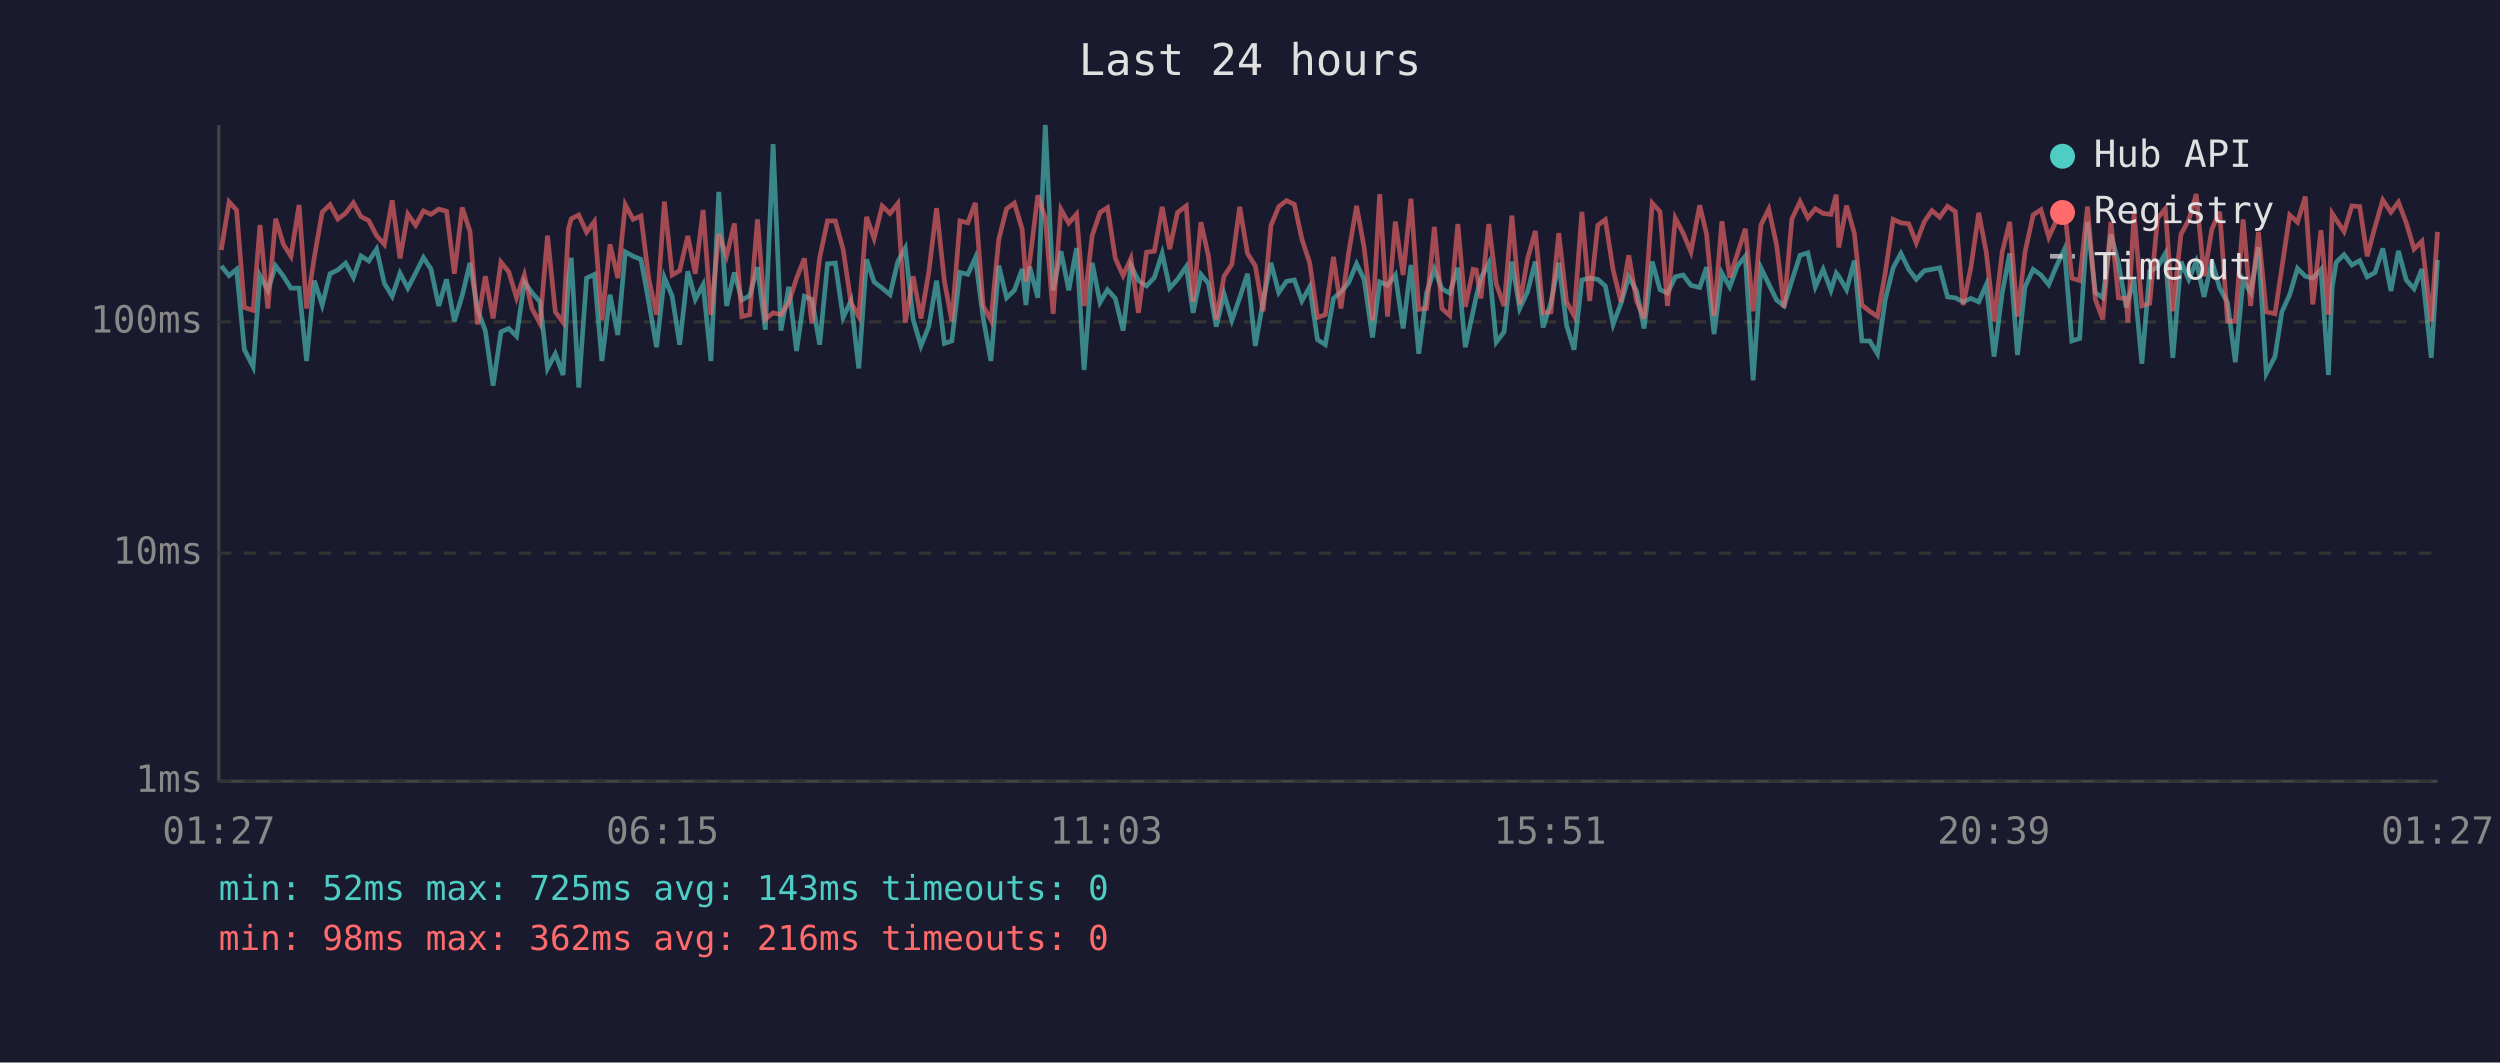
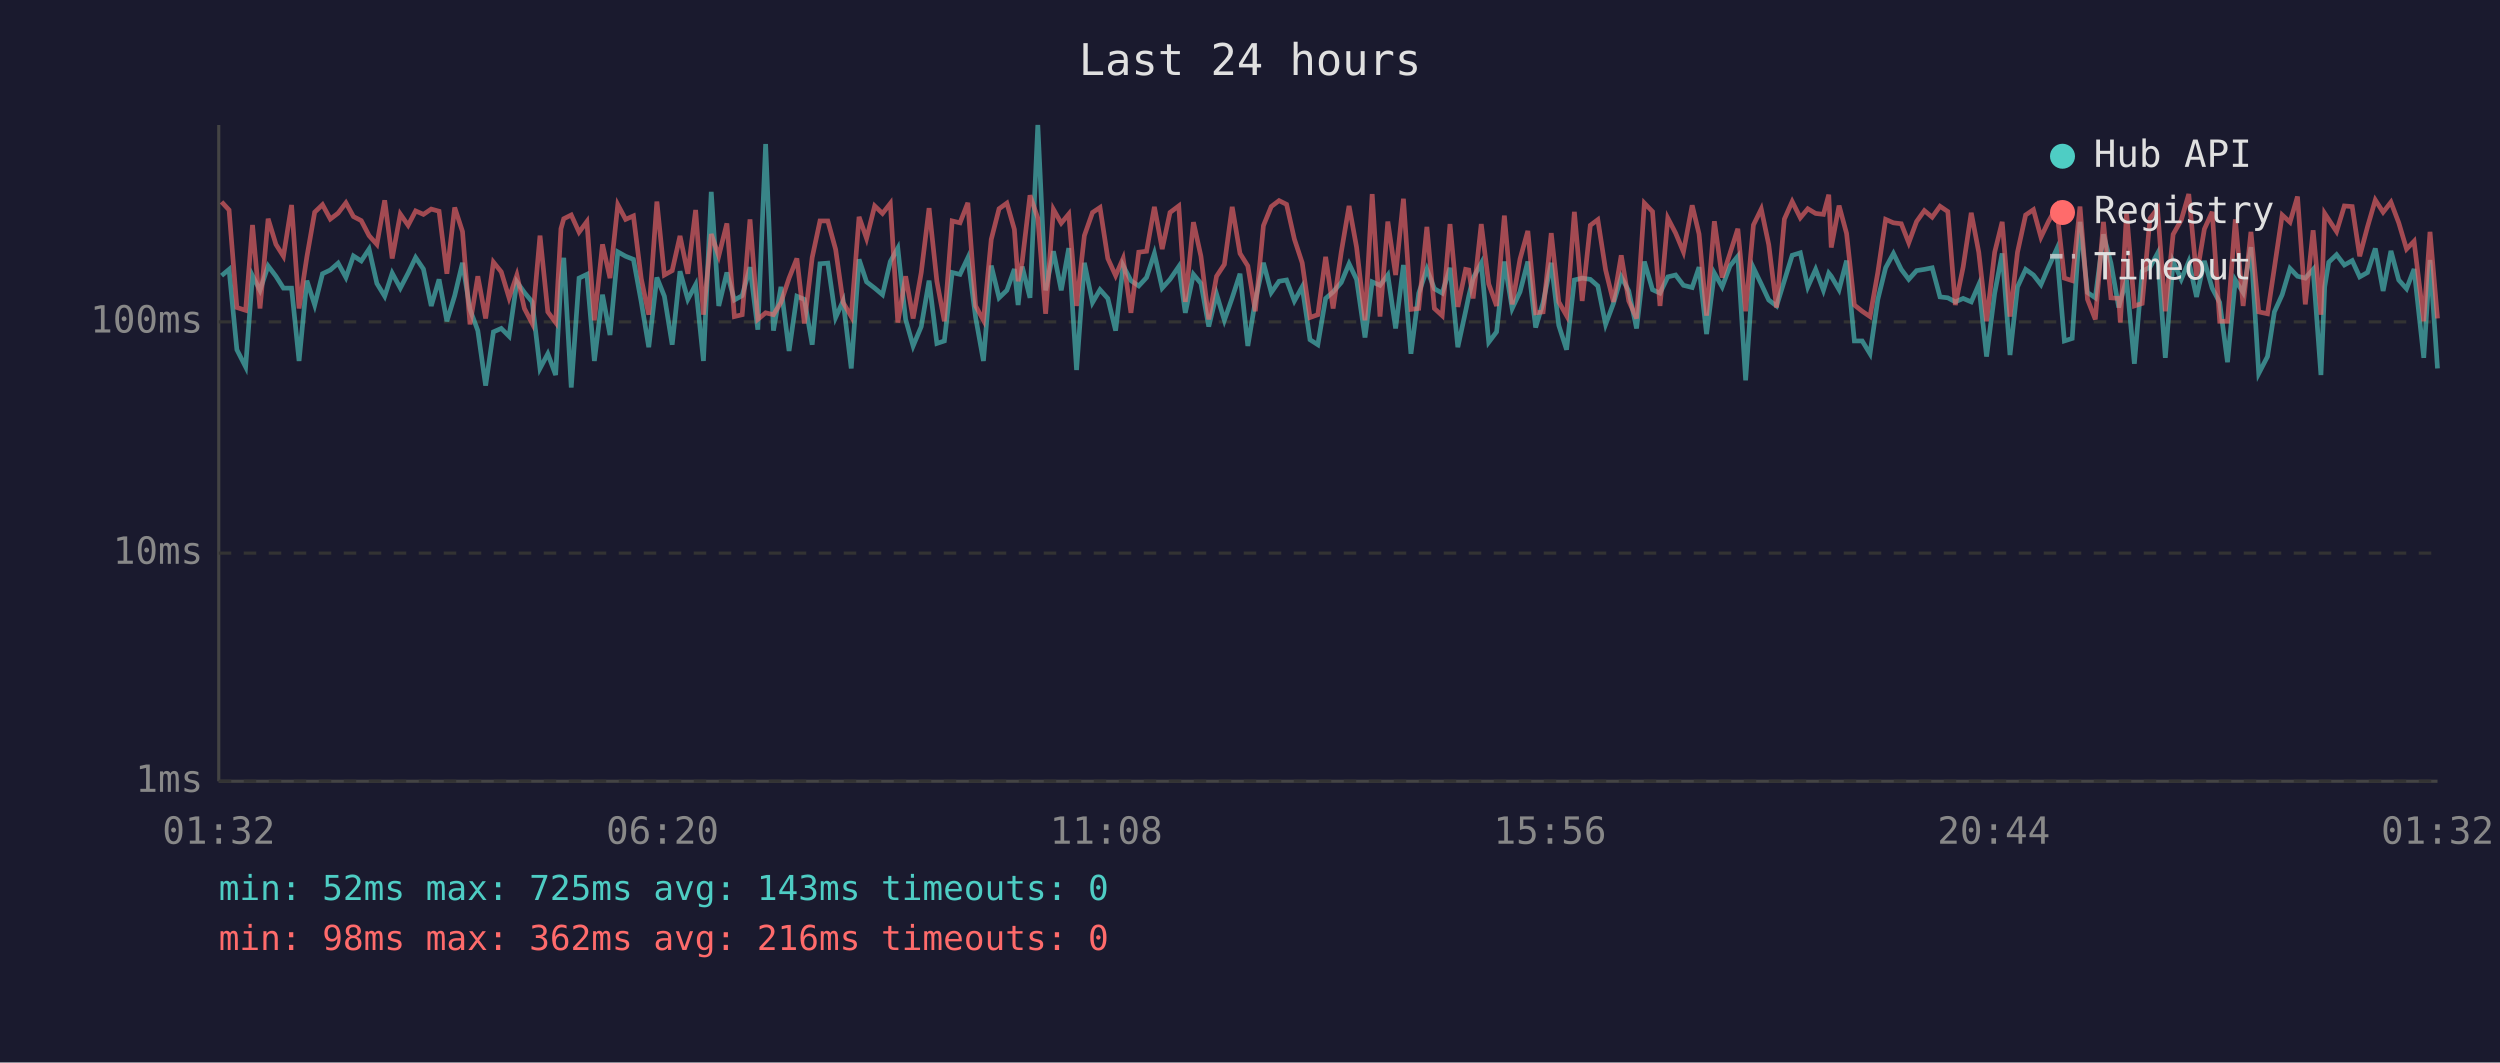
<svg xmlns="http://www.w3.org/2000/svg" viewBox="0 0 800 340" font-family="monospace" font-size="12">
  <rect width="800" height="340" fill="#1a1a2e" />
  <text x="400" y="24" fill="#e0e0e0" font-size="14" text-anchor="middle">Last 24 hours</text>
  <line x1="70" y1="40" x2="70" y2="250" stroke="#444" stroke-width="1" />
  <line x1="70" y1="250" x2="780" y2="250" stroke="#444" stroke-width="1" />
  <line x1="70" y1="250" x2="780" y2="250" stroke="#333" stroke-width="1" stroke-dasharray="4" />
  <text x="65" y="250" fill="#888" text-anchor="end" dominant-baseline="middle">1ms</text>
  <line x1="70" y1="177" x2="780" y2="177" stroke="#333" stroke-width="1" stroke-dasharray="4" />
  <text x="65" y="177" fill="#888" text-anchor="end" dominant-baseline="middle">10ms</text>
  <line x1="70" y1="103" x2="780" y2="103" stroke="#333" stroke-width="1" stroke-dasharray="4" />
  <text x="65" y="103" fill="#888" text-anchor="end" dominant-baseline="middle">100ms</text>
-   <text x="70" y="270" fill="#888" text-anchor="middle">01:27</text>
-   <text x="212" y="270" fill="#888" text-anchor="middle">06:15</text>
-   <text x="354" y="270" fill="#888" text-anchor="middle">11:03</text>
-   <text x="496" y="270" fill="#888" text-anchor="middle">15:51</text>
-   <text x="638" y="270" fill="#888" text-anchor="middle">20:39</text>
-   <text x="780" y="270" fill="#888" text-anchor="middle">01:27</text>
-   <polyline points="70.8,85.1 73.3,88.2 75.7,86.2 78.2,111.9 81.0,117.4 83.2,88.2 85.7,92.9 88.2,85.1 90.7,88.4 93.1,92.2 95.7,92.2 98.1,115.5 100.6,89.8 103.1,97.6 105.6,87.6 108.1,86.4 110.6,84.2 113.1,88.8 115.5,81.9 118.0,83.5 120.5,79.7 123.0,90.7 125.5,94.8 128.0,87.4 130.5,92.2 133.0,87.4 135.5,82.4 137.9,86.1 140.4,97.9 142.9,89.4 145.4,102.8 147.9,94.6 150.4,84.1 152.8,99.0 155.3,105.8 157.8,123.4 160.3,106.2 162.8,105.1 165.3,107.6 167.8,90.2 170.2,93.6 172.8,96.6 175.2,117.9 177.7,113.2 180.2,120.0 181.9,90.0 182.8,82.5 185.2,124.0 187.7,89.0 190.2,87.8 192.6,115.5 195.2,94.3 197.7,107.2 200.1,80.6 202.6,82.0 205.1,83.0 207.6,96.6 210.1,111.1 212.6,88.8 215.1,94.8 217.5,110.3 220.1,86.8 222.5,95.8 225.0,91.1 227.5,115.5 230.0,61.4 232.5,97.9 235.0,87.2 237.4,96.0 239.9,94.6 242.4,85.5 244.9,105.5 247.4,46.1 249.9,105.8 252.4,91.8 254.9,112.3 257.4,94.8 259.8,95.8 262.3,110.3 264.8,84.4 267.3,84.2 269.8,101.6 272.3,96.3 274.8,117.9 277.3,83.0 279.7,90.2 282.3,92.2 284.8,94.3 287.3,83.7 289.7,79.4 292.2,102.2 294.7,110.7 297.2,104.5 299.7,89.8 302.2,109.9 304.6,109.1 307.2,87.2 309.7,87.8 312.1,82.5 314.6,101.6 317.1,115.5 319.6,85.0 322.1,95.3 324.6,92.9 327.1,86.1 328.3,97.6 329.5,85.3 332.1,95.3 334.5,40.0 337.0,92.9 339.5,80.4 342.0,92.9 344.5,79.4 346.9,118.4 349.5,84.1 352.0,96.8 354.4,92.7 356.9,95.5 359.4,105.8 361.9,85.0 364.3,89.8 366.9,91.5 369.4,88.8 371.9,81.1 374.3,92.2 376.8,89.4 379.6,85.3 381.8,100.1 384.3,87.8 386.7,90.7 389.2,104.5 391.7,94.1 394.2,102.5 396.7,95.3 399.2,87.6 401.7,110.7 404.2,96.3 406.7,84.1 409.2,93.6 411.7,90.0 414.2,89.6 416.6,96.3 419.1,91.8 421.6,108.7 424.1,110.3 426.7,95.5 429.1,93.4 431.6,90.4 434.1,84.4 436.5,89.4 439.2,108.0 441.5,90.2 444.0,91.3 446.5,88.0 449.0,105.1 451.5,84.8 454.0,113.2 456.5,93.8 459.0,86.1 461.4,92.4 463.9,93.8 466.5,85.7 468.9,111.1 471.4,99.6 472.4,94.8 473.9,89.0 476.4,84.2 478.8,109.5 481.3,106.2 483.8,83.7 486.3,98.7 488.8,93.4 491.3,83.7 493.8,104.8 496.3,96.8 498.8,84.1 501.3,104.1 503.7,111.9 506.2,89.6 508.7,89.0 511.3,89.4 513.7,91.5 516.2,103.8 518.7,97.1 521.2,88.6 523.7,93.1 526.1,105.1 528.7,83.7 531.2,92.7 533.6,93.8 536.1,88.6 538.6,88.0 541.1,91.3 543.9,92.0 546.1,85.5 548.5,106.9 551.0,87.4 553.5,91.8 556.0,85.1 558.5,82.0 561.0,121.7 563.5,85.7 566.0,90.9 568.5,96.0 570.9,97.9 573.4,89.8 576.0,81.7 578.5,80.9 580.9,91.8 583.4,86.2 585.9,92.9 587.6,87.4 588.4,88.4 590.9,92.7 593.4,83.4 595.8,109.1 598.3,109.1 600.8,113.2 603.3,95.8 605.8,85.7 608.3,81.1 610.8,86.2 613.2,89.4 615.8,86.6 618.2,86.2 620.7,85.7 623.2,95.0 625.7,95.3 628.2,96.6 630.7,95.5 633.2,96.6 635.6,91.1 638.1,114.1 640.7,93.8 643.1,81.1 645.6,113.6 648.0,91.8 650.6,86.2 653.1,88.0 655.6,91.1 658.0,85.3 660.6,79.8 663.0,109.1 665.5,108.3 668.0,71.0 670.5,93.6 672.9,95.3 675.5,75.0 677.9,84.2 680.4,98.4 680.9,96.3 682.9,89.6 685.4,116.4 687.9,86.8 690.4,85.5 692.9,81.1 695.3,114.5 697.9,83.7 700.4,89.4 702.8,83.7 705.3,95.0 707.8,83.5 710.3,92.2 712.8,96.8 715.3,115.9 717.8,89.6 720.2,93.6 722.7,79.1 725.2,119.5 728.0,114.1 730.2,99.8 732.7,94.3 735.2,85.9 737.7,88.4 740.1,89.0 742.7,86.2 745.1,120.0 746.3,91.8 747.6,83.9 750.1,81.5 752.6,84.8 755.1,83.4 757.5,88.6 760.0,87.2 762.5,79.5 765.1,93.1 767.5,80.3 770.0,89.6 772.5,92.4 775.0,86.1 778.0,114.5 780.0,83.2" fill="none" stroke="#4ecdc4" stroke-width="1.5" opacity="0.6" />
-   <polyline points="70.8,80.0 73.3,64.6 75.7,67.2 78.2,98.4 81.0,99.3 83.2,72.0 85.7,98.7 88.2,70.0 90.7,78.2 93.1,82.0 95.7,65.6 98.1,98.7 100.6,82.2 103.1,67.9 105.6,65.5 108.1,70.1 110.6,68.2 113.1,64.9 115.5,69.3 118.0,70.6 120.5,75.4 123.0,78.2 125.5,64.1 128.0,82.7 130.5,68.5 133.0,72.1 135.5,67.5 137.9,68.6 140.4,66.9 142.9,67.6 145.4,87.6 147.9,66.4 150.4,74.1 152.8,103.8 155.3,88.4 157.8,101.9 160.3,83.9 162.8,87.0 165.3,95.3 167.8,88.0 170.2,98.7 172.8,103.5 175.2,75.4 177.7,99.8 180.2,103.2 181.9,73.2 182.8,70.0 185.2,68.8 187.7,74.3 190.2,70.9 192.6,102.5 195.2,78.2 197.7,89.0 200.1,65.5 202.6,70.2 205.1,69.1 207.6,89.2 210.1,100.7 212.6,64.5 215.1,88.0 217.5,86.6 220.1,75.5 222.5,87.6 225.0,67.2 227.5,100.7 230.0,74.9 232.5,81.9 235.0,71.5 237.4,101.3 239.9,100.7 242.4,70.2 244.9,102.2 247.4,100.1 249.9,100.7 252.4,96.8 254.9,89.0 257.4,82.7 259.8,103.5 262.3,82.4 264.8,70.7 267.3,70.7 269.8,79.8 272.3,96.8 274.8,101.3 277.3,69.4 279.7,76.3 282.3,65.9 284.8,68.3 287.3,65.1 289.7,103.2 292.2,88.4 294.7,101.9 297.2,87.2 299.7,66.6 302.2,90.0 304.6,102.8 307.2,70.7 309.7,71.3 312.1,64.9 314.6,97.9 317.1,102.5 319.6,76.6 322.1,66.8 324.6,65.0 327.1,73.4 328.3,90.0 329.5,83.7 332.1,62.5 334.5,69.8 337.0,100.4 339.5,67.0 342.0,71.4 344.5,68.5 346.9,97.9 349.5,75.4 352.0,68.0 354.4,66.4 356.9,82.7 359.4,88.2 361.9,82.7 364.3,100.1 366.9,80.7 369.4,80.4 371.9,66.2 374.3,79.7 376.8,68.0 379.6,65.9 381.8,96.6 384.3,71.1 386.7,82.0 389.2,102.2 391.7,88.4 394.2,84.6 396.7,66.2 399.2,81.1 401.7,85.1 404.2,99.6 406.7,72.2 409.2,66.1 411.7,64.2 414.2,65.4 416.6,76.5 419.1,84.1 421.6,101.6 424.1,100.7 426.7,82.2 429.1,98.7 431.6,80.7 434.1,65.9 436.5,79.1 439.2,102.5 441.5,62.1 444.0,101.3 446.5,70.9 449.0,88.0 451.5,63.6 454.0,99.0 456.5,98.7 459.0,72.6 461.4,98.7 463.9,101.0 466.5,71.7 468.9,98.2 471.4,86.2 472.4,86.4 473.9,95.5 476.4,71.7 478.8,90.9 481.3,97.9 483.8,69.0 486.3,97.4 488.8,82.9 491.3,73.9 493.8,100.1 496.3,99.8 498.8,74.6 501.3,96.6 503.7,101.0 506.2,67.8 508.7,96.3 511.3,72.1 513.7,70.3 516.2,86.4 518.7,96.6 521.2,81.7 523.7,96.3 526.1,101.9 528.7,65.0 531.2,67.7 533.6,97.9 536.1,69.8 538.6,74.6 541.1,80.6 543.9,65.7 546.1,74.9 548.5,101.0 551.0,70.8 553.5,88.8 556.0,81.1 558.5,73.2 561.0,99.6 563.5,72.0 566.0,66.9 568.5,78.3 570.9,98.4 573.4,70.1 576.0,64.5 578.5,69.7 580.9,66.8 583.4,68.3 585.9,68.6 587.6,62.3 588.4,79.2 590.9,65.8 593.4,74.7 595.8,97.6 598.3,99.6 600.8,101.3 603.3,87.2 605.8,70.2 608.3,71.3 610.8,71.6 613.2,77.7 615.8,70.9 618.2,67.4 620.7,69.5 623.2,66.0 625.7,67.7 628.2,97.6 630.7,85.5 633.2,68.1 635.6,80.7 638.1,102.8 640.7,80.7 643.1,71.0 645.6,101.3 648.0,80.7 650.6,68.8 653.1,67.1 655.6,75.9 658.0,70.7 660.6,66.3 663.0,89.0 665.5,89.8 668.0,66.1 670.5,95.8 672.9,102.2 675.5,71.0 677.9,95.3 680.4,95.5 680.9,103.2 682.9,68.1 685.4,97.9 687.9,97.1 690.4,69.9 692.9,66.8 695.3,99.6 697.9,75.0 700.4,70.4 702.8,62.1 705.3,88.4 707.8,73.3 710.3,67.8 712.8,102.8 715.3,102.8 717.8,70.2 720.2,97.9 722.7,74.2 725.2,99.8 728.0,100.4 730.2,85.7 732.7,68.8 735.2,71.1 737.7,62.9 740.1,97.4 742.7,73.7 745.1,100.7 746.3,68.3 747.6,70.3 750.1,74.1 752.6,65.9 755.1,66.1 757.5,82.0 760.0,72.6 762.5,64.0 765.1,67.9 767.5,64.7 770.0,71.3 772.5,79.7 775.0,77.2 778.0,102.8 780.0,74.2" fill="none" stroke="#ff6b6b" stroke-width="1.5" opacity="0.6" />
+   <text x="70" y="270" fill="#888" text-anchor="middle">01:32</text>
+   <text x="212" y="270" fill="#888" text-anchor="middle">06:20</text>
+   <text x="354" y="270" fill="#888" text-anchor="middle">11:08</text>
+   <text x="496" y="270" fill="#888" text-anchor="middle">15:56</text>
+   <text x="638" y="270" fill="#888" text-anchor="middle">20:44</text>
+   <text x="780" y="270" fill="#888" text-anchor="middle">01:32</text>
+   <polyline points="70.9,88.2 73.3,86.2 75.8,111.9 78.6,117.4 80.8,88.2 83.2,92.9 85.8,85.1 88.3,88.4 90.7,92.2 93.3,92.2 95.7,115.5 98.2,89.8 100.7,97.6 103.2,87.6 105.7,86.4 108.2,84.2 110.7,88.8 113.1,81.9 115.6,83.5 118.1,79.7 120.6,90.7 123.1,94.8 125.5,87.4 128.1,92.2 130.6,87.4 133.0,82.4 135.5,86.1 138.0,97.9 140.5,89.4 143.0,102.8 145.5,94.6 148.0,84.1 150.4,99.0 152.9,105.8 155.4,123.4 157.9,106.2 160.4,105.1 162.9,107.6 165.4,90.2 167.8,93.6 170.3,96.6 172.8,117.9 175.3,113.2 177.8,120.0 179.5,90.0 180.4,82.5 182.8,124.0 185.3,89.0 187.8,87.8 190.2,115.5 192.8,94.3 195.2,107.2 197.7,80.6 200.2,82.0 202.7,83.0 205.2,96.6 207.6,111.1 210.2,88.8 212.6,94.8 215.1,110.3 217.6,86.8 220.1,95.8 222.6,91.1 225.1,115.5 227.6,61.4 230.0,97.9 232.6,87.2 235.0,96.0 237.5,94.6 240.0,85.5 242.5,105.5 245.0,46.1 247.5,105.8 249.9,91.8 252.5,112.3 255.0,94.8 257.4,95.8 259.9,110.3 262.4,84.4 264.9,84.2 267.4,101.6 269.8,96.3 272.4,117.9 274.9,83.0 277.3,90.2 279.9,92.2 282.4,94.3 284.9,83.7 287.3,79.4 289.8,102.2 292.2,110.7 294.8,104.5 297.3,89.8 299.8,109.9 302.2,109.1 304.7,87.2 307.2,87.8 309.7,82.5 312.2,101.6 314.7,115.5 317.2,85.0 319.7,95.3 322.2,92.9 324.6,86.1 325.8,97.6 327.1,85.3 329.6,95.3 332.1,40.0 334.6,92.9 337.1,80.4 339.6,92.9 342.0,79.4 344.5,118.4 347.0,84.1 349.6,96.8 352.0,92.7 354.5,95.5 357.0,105.8 359.4,85.0 361.9,89.8 364.4,91.5 366.9,88.8 369.4,81.1 371.9,92.2 374.4,89.4 377.2,85.3 379.3,100.1 381.9,87.8 384.3,90.7 386.8,104.5 389.3,94.1 391.8,102.5 394.3,95.3 396.8,87.6 399.3,110.7 401.7,96.3 404.3,84.1 406.8,93.6 409.3,90.0 411.7,89.6 414.2,96.3 416.7,91.8 419.2,108.7 421.7,110.3 424.2,95.5 426.6,93.4 429.2,90.4 431.7,84.4 434.1,89.4 436.8,108.0 439.1,90.2 441.6,91.3 444.1,88.0 446.6,105.1 449.1,84.8 451.5,113.2 454.0,93.8 456.6,86.1 459.0,92.4 461.5,93.8 464.0,85.7 466.5,111.1 469.0,99.6 470.0,94.8 471.4,89.0 474.0,84.2 476.4,109.5 478.9,106.2 481.4,83.7 483.9,98.7 486.4,93.4 488.9,83.7 491.4,104.8 493.8,96.8 496.4,84.1 498.8,104.1 501.3,111.9 503.8,89.6 506.3,89.0 508.9,89.4 511.3,91.5 513.8,103.8 516.3,97.1 518.8,88.6 521.2,93.1 523.7,105.1 526.2,83.7 528.8,92.7 531.2,93.8 533.7,88.6 536.2,88.0 538.7,91.3 541.5,92.0 543.7,85.5 546.1,106.9 548.6,87.4 551.1,91.8 553.6,85.1 556.1,82.0 558.6,121.7 561.1,85.7 563.6,90.9 566.0,96.0 568.5,97.9 571.0,89.8 573.5,81.7 576.1,80.9 578.5,91.8 581.0,86.2 583.5,92.9 585.2,87.4 586.0,88.4 588.5,92.7 590.9,83.4 593.4,109.1 595.9,109.1 598.4,113.2 600.9,95.8 603.4,85.7 605.9,81.1 608.4,86.2 610.8,89.4 613.3,86.6 615.8,86.2 618.3,85.7 620.8,95.0 623.3,95.3 625.7,96.6 628.2,95.5 630.8,96.6 633.2,91.1 635.7,114.1 638.3,93.8 640.7,81.1 643.2,113.6 645.6,91.8 648.2,86.2 650.7,88.0 653.1,91.1 655.6,85.3 658.1,79.8 660.6,109.1 663.1,108.3 665.6,71.0 668.0,93.6 670.5,95.3 673.1,75.0 675.5,84.2 678.0,98.4 678.5,96.3 680.5,89.6 683.0,116.4 685.5,86.8 688.0,85.5 690.4,81.1 692.9,114.5 695.4,83.7 698.0,89.4 700.4,83.7 702.9,95.0 705.4,83.5 707.9,92.2 710.3,96.8 712.8,115.9 715.3,89.6 717.8,93.6 720.3,79.1 722.8,119.5 725.6,114.1 727.8,99.8 730.3,94.3 732.8,85.9 735.2,88.4 737.7,89.0 740.2,86.2 742.7,120.0 743.9,91.8 745.2,83.9 747.7,81.5 750.2,84.8 752.7,83.4 755.1,88.6 757.6,87.2 760.1,79.5 762.6,93.1 765.1,80.3 767.6,89.6 770.1,92.4 772.5,86.1 775.6,114.5 777.6,83.2 780.0,117.9" fill="none" stroke="#4ecdc4" stroke-width="1.5" opacity="0.6" />
+   <polyline points="70.9,64.6 73.3,67.2 75.8,98.4 78.6,99.3 80.8,72.0 83.2,98.7 85.8,70.0 88.3,78.2 90.7,82.0 93.3,65.6 95.7,98.7 98.2,82.2 100.7,67.9 103.2,65.5 105.7,70.1 108.2,68.2 110.7,64.9 113.1,69.3 115.6,70.6 118.1,75.4 120.6,78.2 123.1,64.1 125.5,82.7 128.1,68.5 130.6,72.1 133.0,67.5 135.5,68.6 138.0,66.9 140.5,67.6 143.0,87.6 145.5,66.4 148.0,74.1 150.4,103.8 152.9,88.4 155.4,101.9 157.9,83.9 160.4,87.0 162.9,95.3 165.4,88.0 167.8,98.7 170.3,103.5 172.8,75.4 175.3,99.8 177.8,103.2 179.5,73.2 180.4,70.0 182.8,68.8 185.3,74.3 187.8,70.9 190.2,102.5 192.8,78.2 195.2,89.0 197.7,65.5 200.2,70.2 202.7,69.1 205.2,89.2 207.6,100.7 210.2,64.5 212.6,88.0 215.1,86.6 217.6,75.5 220.1,87.6 222.6,67.2 225.1,100.7 227.6,74.9 230.0,81.9 232.6,71.5 235.0,101.3 237.5,100.7 240.0,70.2 242.5,102.2 245.0,100.1 247.5,100.7 249.9,96.8 252.5,89.0 255.0,82.7 257.4,103.5 259.9,82.4 262.4,70.7 264.9,70.7 267.4,79.8 269.8,96.8 272.4,101.3 274.9,69.4 277.3,76.3 279.9,65.9 282.4,68.3 284.9,65.1 287.3,103.2 289.8,88.4 292.2,101.9 294.8,87.2 297.3,66.6 299.8,90.0 302.2,102.8 304.7,70.7 307.2,71.3 309.7,64.9 312.2,97.9 314.7,102.5 317.2,76.6 319.7,66.8 322.2,65.0 324.6,73.4 325.8,90.0 327.1,83.7 329.6,62.5 332.1,69.8 334.6,100.4 337.1,67.0 339.6,71.4 342.0,68.5 344.5,97.9 347.0,75.4 349.6,68.0 352.0,66.4 354.5,82.7 357.0,88.2 359.4,82.7 361.9,100.1 364.4,80.7 366.9,80.4 369.4,66.2 371.9,79.7 374.4,68.0 377.2,65.9 379.3,96.6 381.9,71.1 384.3,82.0 386.8,102.2 389.3,88.4 391.8,84.6 394.3,66.2 396.8,81.1 399.3,85.1 401.7,99.6 404.3,72.2 406.8,66.1 409.3,64.2 411.7,65.4 414.2,76.5 416.7,84.1 419.2,101.6 421.7,100.7 424.2,82.2 426.6,98.7 429.2,80.7 431.7,65.9 434.1,79.1 436.8,102.5 439.1,62.1 441.6,101.3 444.1,70.9 446.6,88.0 449.1,63.6 451.5,99.0 454.0,98.7 456.6,72.6 459.0,98.7 461.5,101.0 464.0,71.7 466.5,98.2 469.0,86.2 470.0,86.4 471.4,95.5 474.0,71.7 476.4,90.9 478.9,97.9 481.4,69.0 483.9,97.4 486.4,82.9 488.9,73.9 491.4,100.1 493.8,99.8 496.4,74.6 498.8,96.6 501.3,101.0 503.8,67.8 506.3,96.3 508.9,72.1 511.3,70.3 513.8,86.4 516.3,96.6 518.8,81.7 521.2,96.3 523.7,101.9 526.2,65.0 528.8,67.7 531.2,97.9 533.7,69.8 536.2,74.6 538.7,80.6 541.5,65.7 543.7,74.9 546.1,101.0 548.6,70.8 551.1,88.8 553.6,81.1 556.1,73.2 558.6,99.6 561.1,72.0 563.6,66.9 566.0,78.3 568.5,98.4 571.0,70.1 573.5,64.5 576.1,69.7 578.5,66.8 581.0,68.3 583.5,68.6 585.2,62.3 586.0,79.2 588.5,65.8 590.9,74.7 593.4,97.6 595.9,99.6 598.4,101.3 600.9,87.2 603.4,70.2 605.9,71.3 608.4,71.6 610.8,77.7 613.3,70.9 615.8,67.4 618.3,69.5 620.8,66.0 623.3,67.7 625.7,97.6 628.2,85.5 630.8,68.1 633.2,80.7 635.7,102.8 638.3,80.7 640.7,71.0 643.2,101.3 645.6,80.7 648.2,68.8 650.7,67.1 653.1,75.9 655.6,70.7 658.1,66.3 660.6,89.0 663.1,89.8 665.6,66.1 668.0,95.8 670.5,102.2 673.1,71.0 675.5,95.3 678.0,95.5 678.5,103.2 680.5,68.1 683.0,97.9 685.5,97.1 688.0,69.9 690.4,66.8 692.9,99.6 695.4,75.0 698.0,70.4 700.4,62.1 702.9,88.4 705.4,73.3 707.9,67.8 710.3,102.8 712.8,102.8 715.3,70.2 717.8,97.9 720.3,74.2 722.8,99.8 725.6,100.4 727.8,85.7 730.3,68.8 732.8,71.1 735.2,62.9 737.7,97.4 740.2,73.7 742.7,100.7 743.9,68.3 745.2,70.3 747.7,74.1 750.2,65.9 752.7,66.1 755.1,82.0 757.6,72.6 760.1,64.0 762.6,67.9 765.1,64.7 767.6,71.3 770.1,79.7 772.5,77.2 775.6,102.8 777.6,74.2 780.0,101.9" fill="none" stroke="#ff6b6b" stroke-width="1.5" opacity="0.6" />
  <circle cx="660" cy="50" r="4" fill="#4ecdc4" />
  <text x="670" y="50" fill="#e0e0e0" dominant-baseline="middle">Hub API</text>
  <circle cx="660" cy="68" r="4" fill="#ff6b6b" />
  <text x="670" y="68" fill="#e0e0e0" dominant-baseline="middle">Registry</text>
  <line x1="656" y1="82" x2="664" y2="82" stroke="#e0e0e0" stroke-width="1.5" stroke-dasharray="4,3" opacity="0.7" />
  <text x="670" y="86" fill="#e0e0e0" dominant-baseline="middle">Timeout</text>
  <text x="70" y="288" fill="#4ecdc4" font-size="11">min: 52ms  max: 725ms  avg: 143ms  timeouts: 0</text>
  <text x="70" y="304" fill="#ff6b6b" font-size="11">min: 98ms  max: 362ms  avg: 216ms  timeouts: 0</text>
</svg>
